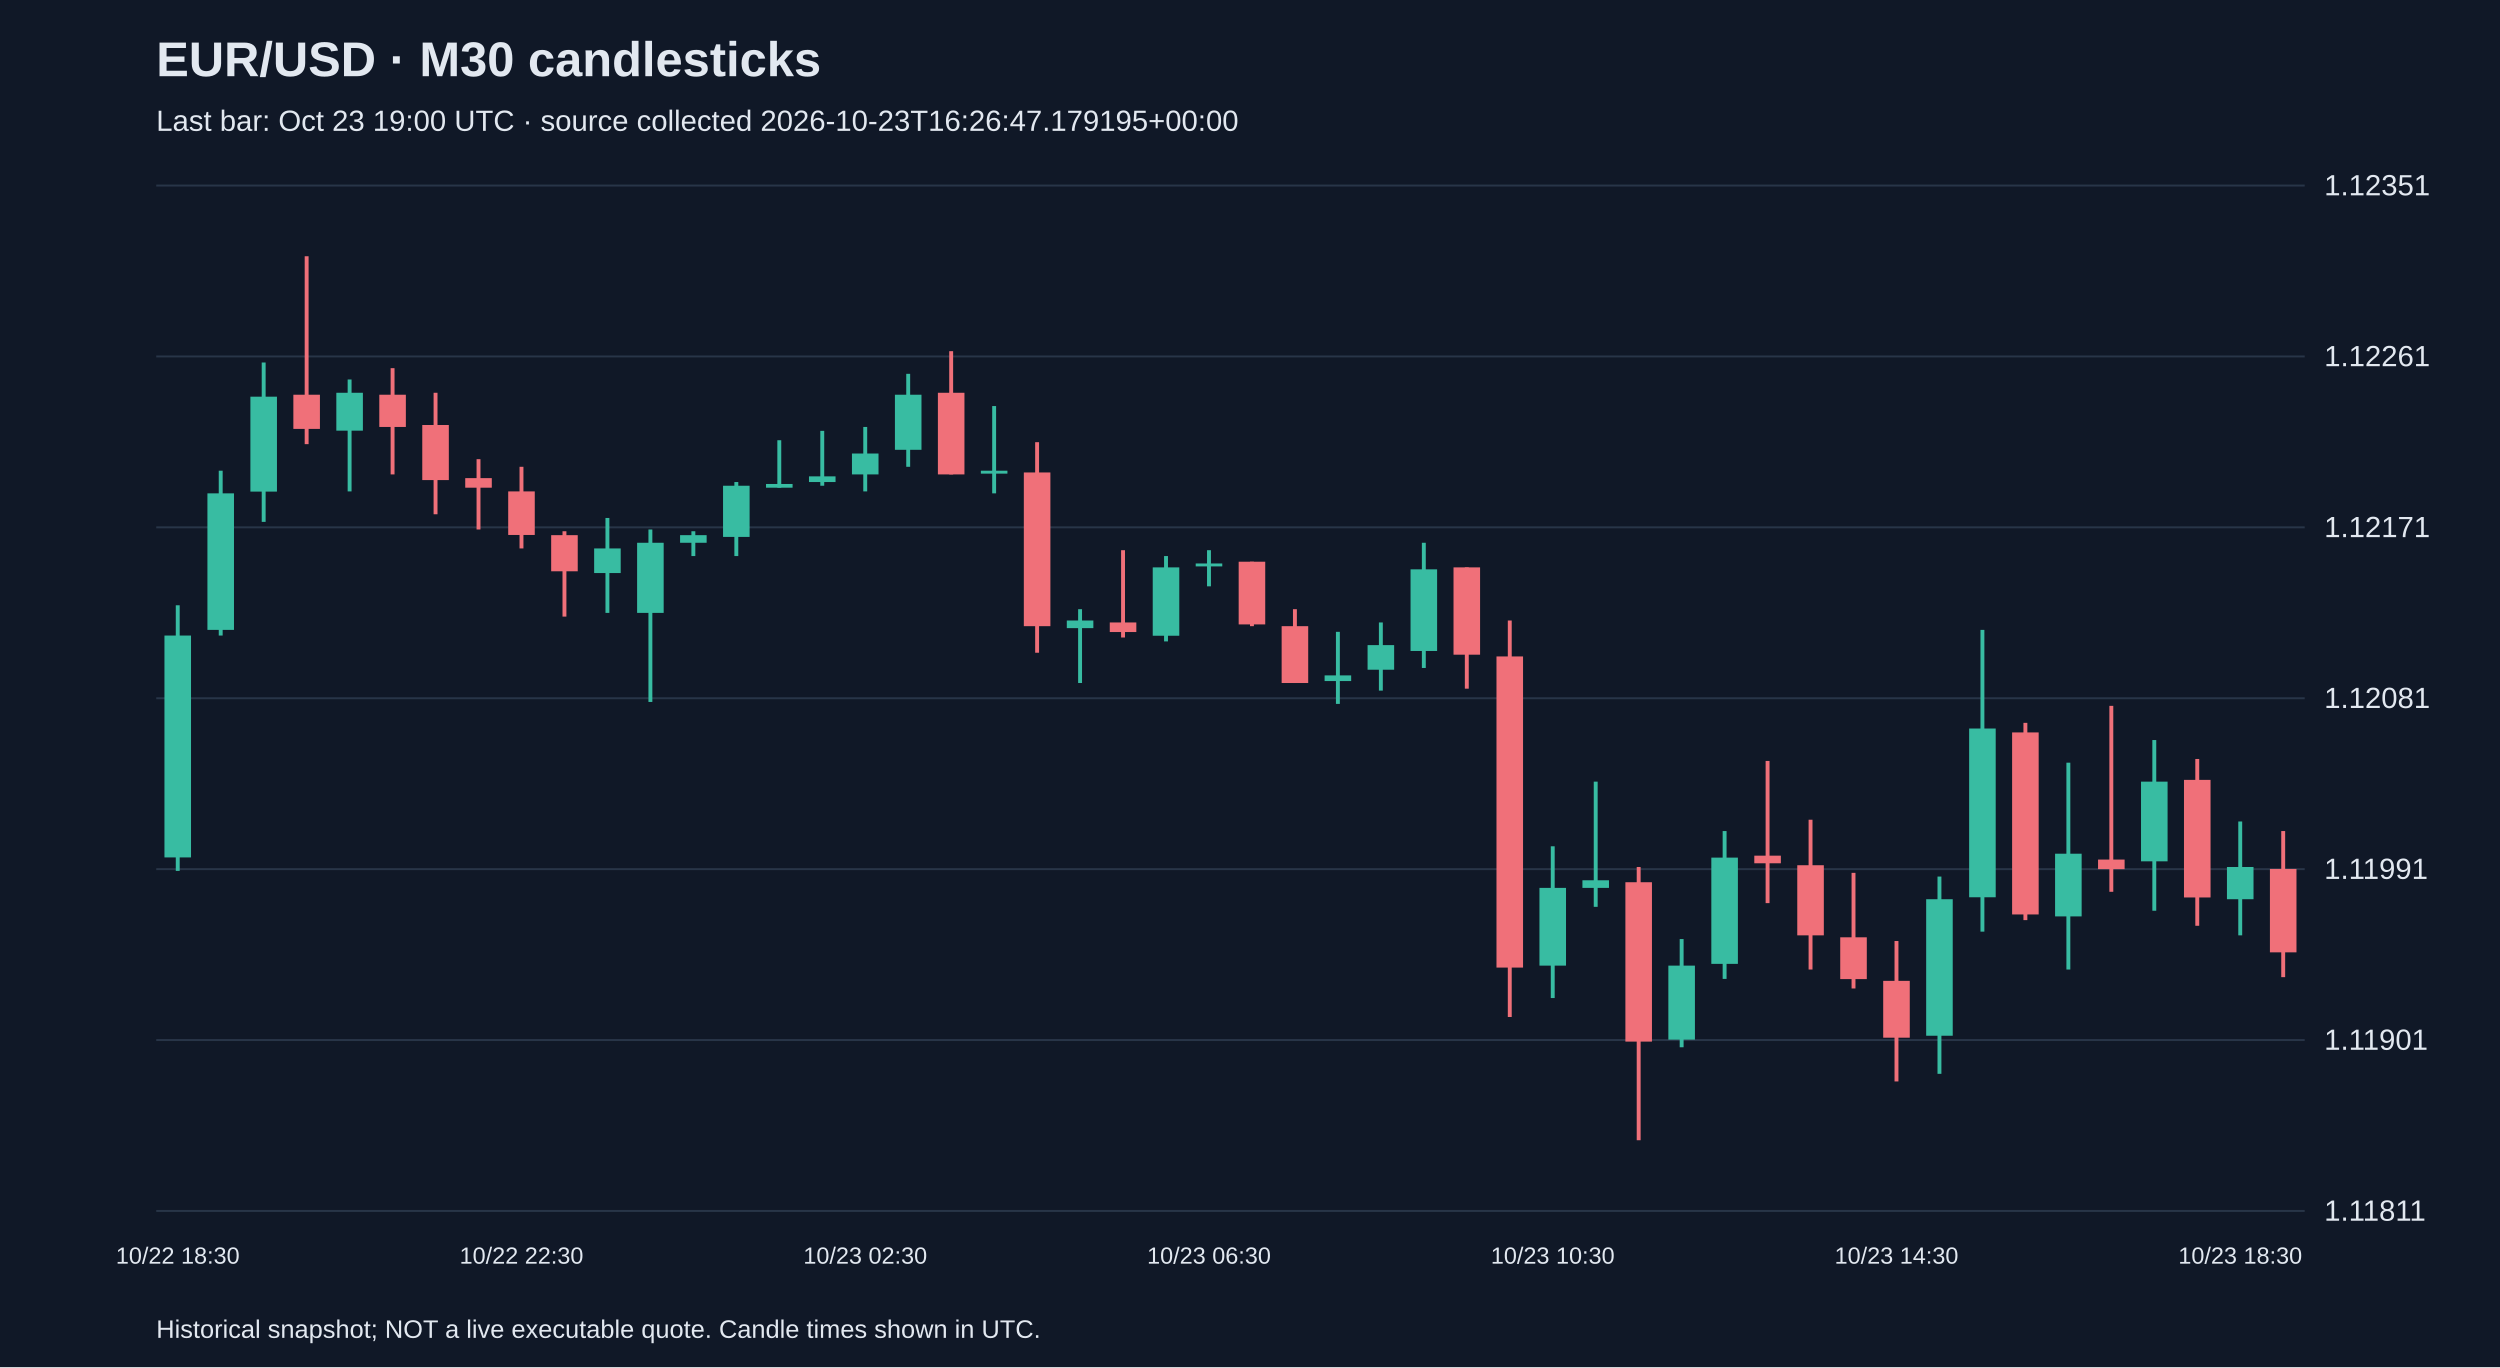
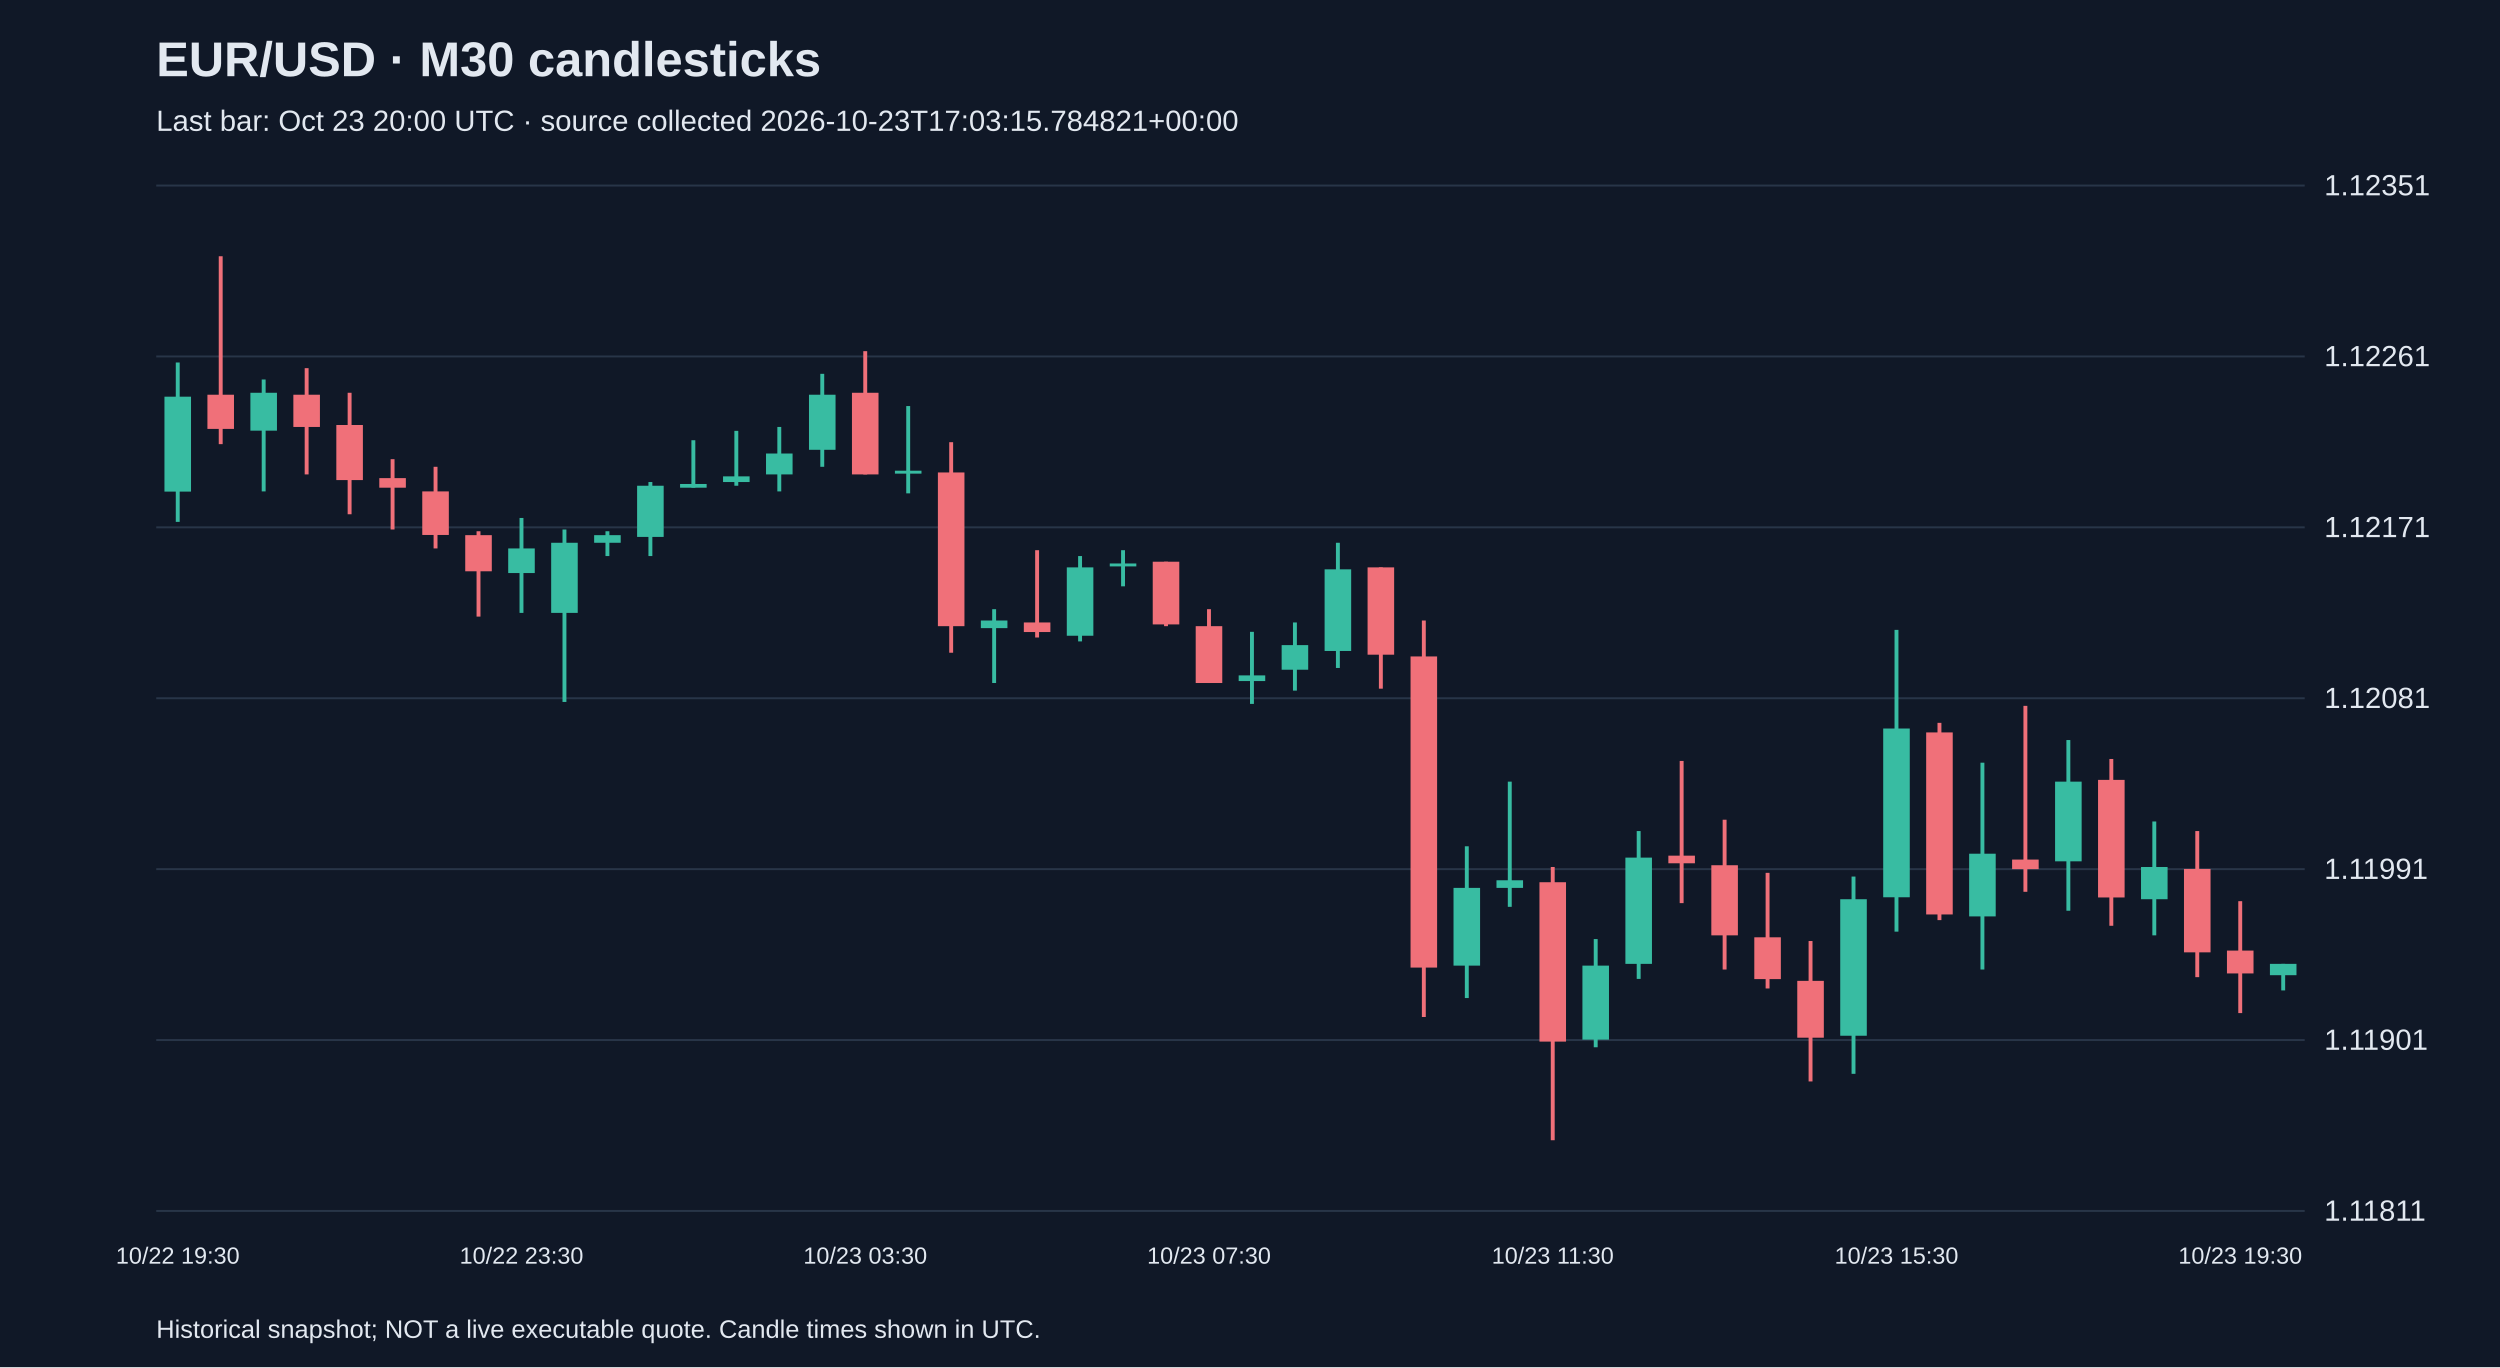
<svg xmlns="http://www.w3.org/2000/svg" viewBox="0 0 1280 700">
  <rect width="100%" height="100%" fill="#101827" />
  <style>text{font-family:Arial,sans-serif;fill:#e2e8f0}</style>
  <text x="80" y="39" font-size="25" font-weight="bold">EUR/USD · M30 candlesticks</text>
-   <text x="80" y="67" font-size="15" fill="#a6b1c5">Last bar: Oct 23 19:00 UTC · source collected 2026-10-23T16:26:47.179195+00:00</text>
+   <text x="80" y="67" font-size="15" fill="#a6b1c5">Last bar: Oct 23 20:00 UTC · source collected 2026-10-23T17:03:15.784821+00:00</text>
  <line x1="80" y1="620.0" x2="1180" y2="620.0" stroke="#283548" />
  <text x="1190" y="625.0" font-size="15">1.11811</text>
  <line x1="80" y1="532.5" x2="1180" y2="532.5" stroke="#283548" />
  <text x="1190" y="537.5" font-size="15">1.11901</text>
  <line x1="80" y1="445.0" x2="1180" y2="445.0" stroke="#283548" />
  <text x="1190" y="450.0" font-size="15">1.11991</text>
  <line x1="80" y1="357.5" x2="1180" y2="357.5" stroke="#283548" />
  <text x="1190" y="362.5" font-size="15">1.12081</text>
  <line x1="80" y1="270.0" x2="1180" y2="270.0" stroke="#283548" />
  <text x="1190" y="275.0" font-size="15">1.12171</text>
  <line x1="80" y1="182.5" x2="1180" y2="182.5" stroke="#283548" />
  <text x="1190" y="187.5" font-size="15">1.12261</text>
  <line x1="80" y1="95.0" x2="1180" y2="95.0" stroke="#283548" />
  <text x="1190" y="100.0" font-size="15">1.12351</text>
-   <line x1="91.0" y1="309.9" x2="91.0" y2="445.9" stroke="#38bca2" stroke-width="2" />
-   <rect x="84.2" y="325.4" width="13.6" height="113.6" fill="#38bca2" />
-   <text x="91.0" y="647" text-anchor="middle" font-size="12">10/22 18:30</text>
-   <line x1="113.0" y1="241.0" x2="113.0" y2="325.4" stroke="#38bca2" stroke-width="2" />
-   <rect x="106.2" y="252.6" width="13.6" height="69.9" fill="#38bca2" />
-   <line x1="135.0" y1="185.6" x2="135.0" y2="267.2" stroke="#38bca2" stroke-width="2" />
-   <rect x="128.2" y="203.1" width="13.6" height="48.6" fill="#38bca2" />
-   <line x1="157.0" y1="131.2" x2="157.0" y2="227.4" stroke="#f07079" stroke-width="2" />
-   <rect x="150.2" y="202.1" width="13.6" height="17.5" fill="#f07079" />
-   <line x1="179.0" y1="194.3" x2="179.0" y2="251.6" stroke="#38bca2" stroke-width="2" />
-   <rect x="172.2" y="201.1" width="13.6" height="19.4" fill="#38bca2" />
-   <line x1="201.0" y1="188.5" x2="201.0" y2="242.9" stroke="#f07079" stroke-width="2" />
-   <rect x="194.2" y="202.1" width="13.6" height="16.5" fill="#f07079" />
-   <line x1="223.0" y1="201.1" x2="223.0" y2="263.3" stroke="#f07079" stroke-width="2" />
-   <rect x="216.2" y="217.6" width="13.6" height="28.2" fill="#f07079" />
-   <line x1="245.0" y1="235.1" x2="245.0" y2="271.1" stroke="#f07079" stroke-width="2" />
-   <rect x="238.2" y="244.8" width="13.6" height="4.9" fill="#f07079" />
-   <line x1="267.0" y1="239.0" x2="267.0" y2="280.8" stroke="#f07079" stroke-width="2" />
-   <rect x="260.2" y="251.6" width="13.6" height="22.3" fill="#f07079" />
-   <text x="267.0" y="647" text-anchor="middle" font-size="12">10/22 22:30</text>
-   <line x1="289.0" y1="272.0" x2="289.0" y2="315.7" stroke="#f07079" stroke-width="2" />
-   <rect x="282.2" y="274.0" width="13.6" height="18.5" fill="#f07079" />
-   <line x1="311.0" y1="265.2" x2="311.0" y2="313.8" stroke="#38bca2" stroke-width="2" />
-   <rect x="304.2" y="280.8" width="13.6" height="12.6" fill="#38bca2" />
-   <line x1="333.0" y1="271.1" x2="333.0" y2="359.4" stroke="#38bca2" stroke-width="2" />
-   <rect x="326.2" y="277.9" width="13.6" height="35.9" fill="#38bca2" />
-   <line x1="355.0" y1="272.0" x2="355.0" y2="284.7" stroke="#38bca2" stroke-width="2" />
-   <rect x="348.2" y="274.0" width="13.6" height="3.9" fill="#38bca2" />
-   <line x1="377.0" y1="246.8" x2="377.0" y2="284.7" stroke="#38bca2" stroke-width="2" />
-   <rect x="370.2" y="248.7" width="13.6" height="26.2" fill="#38bca2" />
-   <line x1="399.0" y1="225.4" x2="399.0" y2="249.7" stroke="#38bca2" stroke-width="2" />
-   <rect x="392.2" y="247.8" width="13.6" height="1.9" fill="#38bca2" />
-   <line x1="421.0" y1="220.6" x2="421.0" y2="248.7" stroke="#38bca2" stroke-width="2" />
-   <rect x="414.2" y="243.9" width="13.6" height="2.9" fill="#38bca2" />
-   <line x1="443.0" y1="218.6" x2="443.0" y2="251.6" stroke="#38bca2" stroke-width="2" />
-   <rect x="436.2" y="232.2" width="13.6" height="10.7" fill="#38bca2" />
-   <text x="443.0" y="647" text-anchor="middle" font-size="12">10/23 02:30</text>
-   <line x1="465.0" y1="191.4" x2="465.0" y2="239.0" stroke="#38bca2" stroke-width="2" />
-   <rect x="458.2" y="202.1" width="13.6" height="28.2" fill="#38bca2" />
-   <line x1="487.0" y1="179.8" x2="487.0" y2="242.9" stroke="#f07079" stroke-width="2" />
-   <rect x="480.2" y="201.1" width="13.6" height="41.8" fill="#f07079" />
-   <line x1="509.0" y1="207.9" x2="509.0" y2="252.6" stroke="#38bca2" stroke-width="2" />
-   <rect x="502.2" y="241.0" width="13.6" height="1.5" fill="#38bca2" />
-   <line x1="531.0" y1="226.4" x2="531.0" y2="334.2" stroke="#f07079" stroke-width="2" />
-   <rect x="524.2" y="241.9" width="13.6" height="78.7" fill="#f07079" />
-   <line x1="553.0" y1="311.9" x2="553.0" y2="349.7" stroke="#38bca2" stroke-width="2" />
-   <rect x="546.2" y="317.7" width="13.6" height="3.9" fill="#38bca2" />
-   <line x1="575.0" y1="281.7" x2="575.0" y2="326.4" stroke="#f07079" stroke-width="2" />
-   <rect x="568.2" y="318.7" width="13.6" height="4.9" fill="#f07079" />
-   <line x1="597.0" y1="284.7" x2="597.0" y2="328.4" stroke="#38bca2" stroke-width="2" />
-   <rect x="590.2" y="290.5" width="13.6" height="35.0" fill="#38bca2" />
-   <line x1="619.0" y1="281.7" x2="619.0" y2="300.2" stroke="#38bca2" stroke-width="2" />
-   <rect x="612.2" y="288.5" width="13.6" height="1.5" fill="#38bca2" />
-   <text x="619.0" y="647" text-anchor="middle" font-size="12">10/23 06:30</text>
-   <line x1="641.0" y1="287.6" x2="641.0" y2="320.6" stroke="#f07079" stroke-width="2" />
-   <rect x="634.2" y="287.6" width="13.6" height="32.1" fill="#f07079" />
-   <line x1="663.0" y1="311.9" x2="663.0" y2="349.7" stroke="#f07079" stroke-width="2" />
-   <rect x="656.2" y="320.6" width="13.6" height="29.1" fill="#f07079" />
-   <line x1="685.0" y1="323.5" x2="685.0" y2="360.4" stroke="#38bca2" stroke-width="2" />
-   <rect x="678.2" y="345.8" width="13.6" height="2.9" fill="#38bca2" />
-   <line x1="707.0" y1="318.7" x2="707.0" y2="353.6" stroke="#38bca2" stroke-width="2" />
-   <rect x="700.2" y="330.3" width="13.6" height="12.6" fill="#38bca2" />
-   <line x1="729.0" y1="277.9" x2="729.0" y2="342.0" stroke="#38bca2" stroke-width="2" />
-   <rect x="722.2" y="291.5" width="13.6" height="41.8" fill="#38bca2" />
-   <line x1="751.0" y1="290.5" x2="751.0" y2="352.6" stroke="#f07079" stroke-width="2" />
-   <rect x="744.2" y="290.5" width="13.6" height="44.7" fill="#f07079" />
-   <line x1="773.0" y1="317.7" x2="773.0" y2="520.7" stroke="#f07079" stroke-width="2" />
-   <rect x="766.2" y="336.1" width="13.6" height="159.3" fill="#f07079" />
-   <line x1="795.0" y1="433.3" x2="795.0" y2="511.0" stroke="#38bca2" stroke-width="2" />
-   <rect x="788.2" y="454.6" width="13.6" height="39.8" fill="#38bca2" />
-   <text x="795.0" y="647" text-anchor="middle" font-size="12">10/23 10:30</text>
-   <line x1="817.0" y1="400.2" x2="817.0" y2="464.3" stroke="#38bca2" stroke-width="2" />
-   <rect x="810.2" y="450.7" width="13.6" height="3.9" fill="#38bca2" />
-   <line x1="839.0" y1="443.9" x2="839.0" y2="583.8" stroke="#f07079" stroke-width="2" />
-   <rect x="832.2" y="451.7" width="13.6" height="81.6" fill="#f07079" />
-   <line x1="861.0" y1="480.8" x2="861.0" y2="536.2" stroke="#38bca2" stroke-width="2" />
-   <rect x="854.2" y="494.4" width="13.6" height="37.9" fill="#38bca2" />
-   <line x1="883.0" y1="425.5" x2="883.0" y2="501.2" stroke="#38bca2" stroke-width="2" />
-   <rect x="876.2" y="439.1" width="13.6" height="54.4" fill="#38bca2" />
-   <line x1="905.0" y1="389.6" x2="905.0" y2="462.4" stroke="#f07079" stroke-width="2" />
-   <rect x="898.2" y="438.1" width="13.6" height="3.9" fill="#f07079" />
-   <line x1="927.0" y1="419.7" x2="927.0" y2="496.4" stroke="#f07079" stroke-width="2" />
-   <rect x="920.2" y="443.0" width="13.6" height="35.9" fill="#f07079" />
-   <line x1="949.0" y1="446.9" x2="949.0" y2="506.1" stroke="#f07079" stroke-width="2" />
-   <rect x="942.2" y="479.9" width="13.6" height="21.4" fill="#f07079" />
-   <line x1="971.0" y1="481.8" x2="971.0" y2="553.7" stroke="#f07079" stroke-width="2" />
-   <rect x="964.2" y="502.2" width="13.6" height="29.1" fill="#f07079" />
-   <text x="971.0" y="647" text-anchor="middle" font-size="12">10/23 14:30</text>
-   <line x1="993.0" y1="448.8" x2="993.0" y2="549.8" stroke="#38bca2" stroke-width="2" />
-   <rect x="986.2" y="460.4" width="13.6" height="69.9" fill="#38bca2" />
-   <line x1="1015.0" y1="322.5" x2="1015.0" y2="477.0" stroke="#38bca2" stroke-width="2" />
-   <rect x="1008.2" y="373.0" width="13.6" height="86.4" fill="#38bca2" />
-   <line x1="1037.0" y1="370.1" x2="1037.0" y2="471.1" stroke="#f07079" stroke-width="2" />
-   <rect x="1030.2" y="375.0" width="13.6" height="93.2" fill="#f07079" />
-   <line x1="1059.0" y1="390.5" x2="1059.0" y2="496.4" stroke="#38bca2" stroke-width="2" />
-   <rect x="1052.2" y="437.1" width="13.6" height="32.1" fill="#38bca2" />
-   <line x1="1081.0" y1="361.4" x2="1081.0" y2="456.6" stroke="#f07079" stroke-width="2" />
-   <rect x="1074.2" y="440.1" width="13.6" height="4.9" fill="#f07079" />
-   <line x1="1103.0" y1="378.9" x2="1103.0" y2="466.3" stroke="#38bca2" stroke-width="2" />
-   <rect x="1096.2" y="400.2" width="13.6" height="40.8" fill="#38bca2" />
-   <line x1="1125.0" y1="388.6" x2="1125.0" y2="474.0" stroke="#f07079" stroke-width="2" />
-   <rect x="1118.2" y="399.3" width="13.6" height="60.2" fill="#f07079" />
-   <line x1="1147.0" y1="420.6" x2="1147.0" y2="478.9" stroke="#38bca2" stroke-width="2" />
-   <rect x="1140.2" y="443.9" width="13.6" height="16.5" fill="#38bca2" />
-   <text x="1147.0" y="647" text-anchor="middle" font-size="12">10/23 18:30</text>
-   <line x1="1169.0" y1="425.5" x2="1169.0" y2="500.3" stroke="#f07079" stroke-width="2" />
-   <rect x="1162.2" y="444.9" width="13.6" height="42.7" fill="#f07079" />
+   <line x1="91.0" y1="185.6" x2="91.0" y2="267.2" stroke="#38bca2" stroke-width="2" />
+   <rect x="84.2" y="203.1" width="13.6" height="48.6" fill="#38bca2" />
+   <text x="91.0" y="647" text-anchor="middle" font-size="12">10/22 19:30</text>
+   <line x1="113.0" y1="131.2" x2="113.0" y2="227.4" stroke="#f07079" stroke-width="2" />
+   <rect x="106.2" y="202.1" width="13.6" height="17.5" fill="#f07079" />
+   <line x1="135.0" y1="194.3" x2="135.0" y2="251.6" stroke="#38bca2" stroke-width="2" />
+   <rect x="128.2" y="201.1" width="13.6" height="19.4" fill="#38bca2" />
+   <line x1="157.0" y1="188.5" x2="157.0" y2="242.9" stroke="#f07079" stroke-width="2" />
+   <rect x="150.2" y="202.1" width="13.6" height="16.5" fill="#f07079" />
+   <line x1="179.0" y1="201.1" x2="179.0" y2="263.3" stroke="#f07079" stroke-width="2" />
+   <rect x="172.2" y="217.6" width="13.6" height="28.2" fill="#f07079" />
+   <line x1="201.0" y1="235.1" x2="201.0" y2="271.1" stroke="#f07079" stroke-width="2" />
+   <rect x="194.2" y="244.8" width="13.6" height="4.9" fill="#f07079" />
+   <line x1="223.0" y1="239.0" x2="223.0" y2="280.8" stroke="#f07079" stroke-width="2" />
+   <rect x="216.2" y="251.6" width="13.6" height="22.3" fill="#f07079" />
+   <line x1="245.0" y1="272.0" x2="245.0" y2="315.7" stroke="#f07079" stroke-width="2" />
+   <rect x="238.2" y="274.0" width="13.6" height="18.5" fill="#f07079" />
+   <line x1="267.0" y1="265.2" x2="267.0" y2="313.8" stroke="#38bca2" stroke-width="2" />
+   <rect x="260.2" y="280.8" width="13.6" height="12.6" fill="#38bca2" />
+   <text x="267.0" y="647" text-anchor="middle" font-size="12">10/22 23:30</text>
+   <line x1="289.0" y1="271.1" x2="289.0" y2="359.4" stroke="#38bca2" stroke-width="2" />
+   <rect x="282.2" y="277.9" width="13.6" height="35.9" fill="#38bca2" />
+   <line x1="311.0" y1="272.0" x2="311.0" y2="284.7" stroke="#38bca2" stroke-width="2" />
+   <rect x="304.2" y="274.0" width="13.6" height="3.9" fill="#38bca2" />
+   <line x1="333.0" y1="246.8" x2="333.0" y2="284.7" stroke="#38bca2" stroke-width="2" />
+   <rect x="326.2" y="248.7" width="13.6" height="26.2" fill="#38bca2" />
+   <line x1="355.0" y1="225.4" x2="355.0" y2="249.7" stroke="#38bca2" stroke-width="2" />
+   <rect x="348.2" y="247.8" width="13.6" height="1.9" fill="#38bca2" />
+   <line x1="377.0" y1="220.6" x2="377.0" y2="248.7" stroke="#38bca2" stroke-width="2" />
+   <rect x="370.2" y="243.9" width="13.6" height="2.9" fill="#38bca2" />
+   <line x1="399.0" y1="218.6" x2="399.0" y2="251.6" stroke="#38bca2" stroke-width="2" />
+   <rect x="392.2" y="232.2" width="13.6" height="10.7" fill="#38bca2" />
+   <line x1="421.0" y1="191.4" x2="421.0" y2="239.0" stroke="#38bca2" stroke-width="2" />
+   <rect x="414.2" y="202.1" width="13.6" height="28.2" fill="#38bca2" />
+   <line x1="443.0" y1="179.8" x2="443.0" y2="242.9" stroke="#f07079" stroke-width="2" />
+   <rect x="436.2" y="201.1" width="13.6" height="41.8" fill="#f07079" />
+   <text x="443.0" y="647" text-anchor="middle" font-size="12">10/23 03:30</text>
+   <line x1="465.0" y1="207.9" x2="465.0" y2="252.6" stroke="#38bca2" stroke-width="2" />
+   <rect x="458.2" y="241.0" width="13.6" height="1.5" fill="#38bca2" />
+   <line x1="487.0" y1="226.4" x2="487.0" y2="334.2" stroke="#f07079" stroke-width="2" />
+   <rect x="480.2" y="241.9" width="13.6" height="78.7" fill="#f07079" />
+   <line x1="509.0" y1="311.9" x2="509.0" y2="349.7" stroke="#38bca2" stroke-width="2" />
+   <rect x="502.2" y="317.7" width="13.6" height="3.9" fill="#38bca2" />
+   <line x1="531.0" y1="281.7" x2="531.0" y2="326.4" stroke="#f07079" stroke-width="2" />
+   <rect x="524.2" y="318.7" width="13.6" height="4.9" fill="#f07079" />
+   <line x1="553.0" y1="284.7" x2="553.0" y2="328.4" stroke="#38bca2" stroke-width="2" />
+   <rect x="546.2" y="290.5" width="13.6" height="35.0" fill="#38bca2" />
+   <line x1="575.0" y1="281.7" x2="575.0" y2="300.2" stroke="#38bca2" stroke-width="2" />
+   <rect x="568.2" y="288.5" width="13.6" height="1.5" fill="#38bca2" />
+   <line x1="597.0" y1="287.6" x2="597.0" y2="320.6" stroke="#f07079" stroke-width="2" />
+   <rect x="590.2" y="287.6" width="13.6" height="32.1" fill="#f07079" />
+   <line x1="619.0" y1="311.9" x2="619.0" y2="349.7" stroke="#f07079" stroke-width="2" />
+   <rect x="612.2" y="320.6" width="13.6" height="29.1" fill="#f07079" />
+   <text x="619.0" y="647" text-anchor="middle" font-size="12">10/23 07:30</text>
+   <line x1="641.0" y1="323.5" x2="641.0" y2="360.4" stroke="#38bca2" stroke-width="2" />
+   <rect x="634.2" y="345.8" width="13.6" height="2.9" fill="#38bca2" />
+   <line x1="663.0" y1="318.7" x2="663.0" y2="353.6" stroke="#38bca2" stroke-width="2" />
+   <rect x="656.2" y="330.3" width="13.6" height="12.6" fill="#38bca2" />
+   <line x1="685.0" y1="277.9" x2="685.0" y2="342.0" stroke="#38bca2" stroke-width="2" />
+   <rect x="678.2" y="291.5" width="13.6" height="41.8" fill="#38bca2" />
+   <line x1="707.0" y1="290.5" x2="707.0" y2="352.6" stroke="#f07079" stroke-width="2" />
+   <rect x="700.2" y="290.5" width="13.6" height="44.7" fill="#f07079" />
+   <line x1="729.0" y1="317.7" x2="729.0" y2="520.7" stroke="#f07079" stroke-width="2" />
+   <rect x="722.2" y="336.1" width="13.6" height="159.3" fill="#f07079" />
+   <line x1="751.0" y1="433.3" x2="751.0" y2="511.0" stroke="#38bca2" stroke-width="2" />
+   <rect x="744.2" y="454.6" width="13.6" height="39.8" fill="#38bca2" />
+   <line x1="773.0" y1="400.2" x2="773.0" y2="464.3" stroke="#38bca2" stroke-width="2" />
+   <rect x="766.2" y="450.7" width="13.6" height="3.9" fill="#38bca2" />
+   <line x1="795.0" y1="443.9" x2="795.0" y2="583.8" stroke="#f07079" stroke-width="2" />
+   <rect x="788.2" y="451.7" width="13.6" height="81.6" fill="#f07079" />
+   <text x="795.0" y="647" text-anchor="middle" font-size="12">10/23 11:30</text>
+   <line x1="817.0" y1="480.8" x2="817.0" y2="536.2" stroke="#38bca2" stroke-width="2" />
+   <rect x="810.2" y="494.4" width="13.6" height="37.9" fill="#38bca2" />
+   <line x1="839.0" y1="425.5" x2="839.0" y2="501.2" stroke="#38bca2" stroke-width="2" />
+   <rect x="832.2" y="439.1" width="13.6" height="54.4" fill="#38bca2" />
+   <line x1="861.0" y1="389.6" x2="861.0" y2="462.4" stroke="#f07079" stroke-width="2" />
+   <rect x="854.2" y="438.1" width="13.6" height="3.9" fill="#f07079" />
+   <line x1="883.0" y1="419.7" x2="883.0" y2="496.4" stroke="#f07079" stroke-width="2" />
+   <rect x="876.2" y="443.0" width="13.6" height="35.9" fill="#f07079" />
+   <line x1="905.0" y1="446.9" x2="905.0" y2="506.1" stroke="#f07079" stroke-width="2" />
+   <rect x="898.2" y="479.9" width="13.6" height="21.4" fill="#f07079" />
+   <line x1="927.0" y1="481.8" x2="927.0" y2="553.7" stroke="#f07079" stroke-width="2" />
+   <rect x="920.2" y="502.2" width="13.6" height="29.1" fill="#f07079" />
+   <line x1="949.0" y1="448.8" x2="949.0" y2="549.8" stroke="#38bca2" stroke-width="2" />
+   <rect x="942.2" y="460.4" width="13.6" height="69.9" fill="#38bca2" />
+   <line x1="971.0" y1="322.5" x2="971.0" y2="477.0" stroke="#38bca2" stroke-width="2" />
+   <rect x="964.2" y="373.0" width="13.6" height="86.4" fill="#38bca2" />
+   <text x="971.0" y="647" text-anchor="middle" font-size="12">10/23 15:30</text>
+   <line x1="993.0" y1="370.1" x2="993.0" y2="471.1" stroke="#f07079" stroke-width="2" />
+   <rect x="986.2" y="375.0" width="13.6" height="93.2" fill="#f07079" />
+   <line x1="1015.0" y1="390.5" x2="1015.0" y2="496.4" stroke="#38bca2" stroke-width="2" />
+   <rect x="1008.2" y="437.1" width="13.6" height="32.1" fill="#38bca2" />
+   <line x1="1037.0" y1="361.4" x2="1037.0" y2="456.6" stroke="#f07079" stroke-width="2" />
+   <rect x="1030.2" y="440.1" width="13.6" height="4.9" fill="#f07079" />
+   <line x1="1059.0" y1="378.9" x2="1059.0" y2="466.3" stroke="#38bca2" stroke-width="2" />
+   <rect x="1052.2" y="400.2" width="13.6" height="40.8" fill="#38bca2" />
+   <line x1="1081.0" y1="388.6" x2="1081.0" y2="474.0" stroke="#f07079" stroke-width="2" />
+   <rect x="1074.2" y="399.3" width="13.6" height="60.2" fill="#f07079" />
+   <line x1="1103.0" y1="420.6" x2="1103.0" y2="478.9" stroke="#38bca2" stroke-width="2" />
+   <rect x="1096.2" y="443.9" width="13.6" height="16.5" fill="#38bca2" />
+   <line x1="1125.0" y1="425.5" x2="1125.0" y2="500.3" stroke="#f07079" stroke-width="2" />
+   <rect x="1118.2" y="444.9" width="13.6" height="42.7" fill="#f07079" />
+   <line x1="1147.0" y1="461.4" x2="1147.0" y2="518.7" stroke="#f07079" stroke-width="2" />
+   <rect x="1140.2" y="486.7" width="13.6" height="11.7" fill="#f07079" />
+   <text x="1147.0" y="647" text-anchor="middle" font-size="12">10/23 19:30</text>
+   <line x1="1169.0" y1="493.5" x2="1169.0" y2="507.1" stroke="#38bca2" stroke-width="2" />
+   <rect x="1162.2" y="493.5" width="13.6" height="5.8" fill="#38bca2" />
  <text x="80" y="685" font-size="13">Historical snapshot; NOT a live executable quote. Candle times shown in UTC.</text>
</svg>
